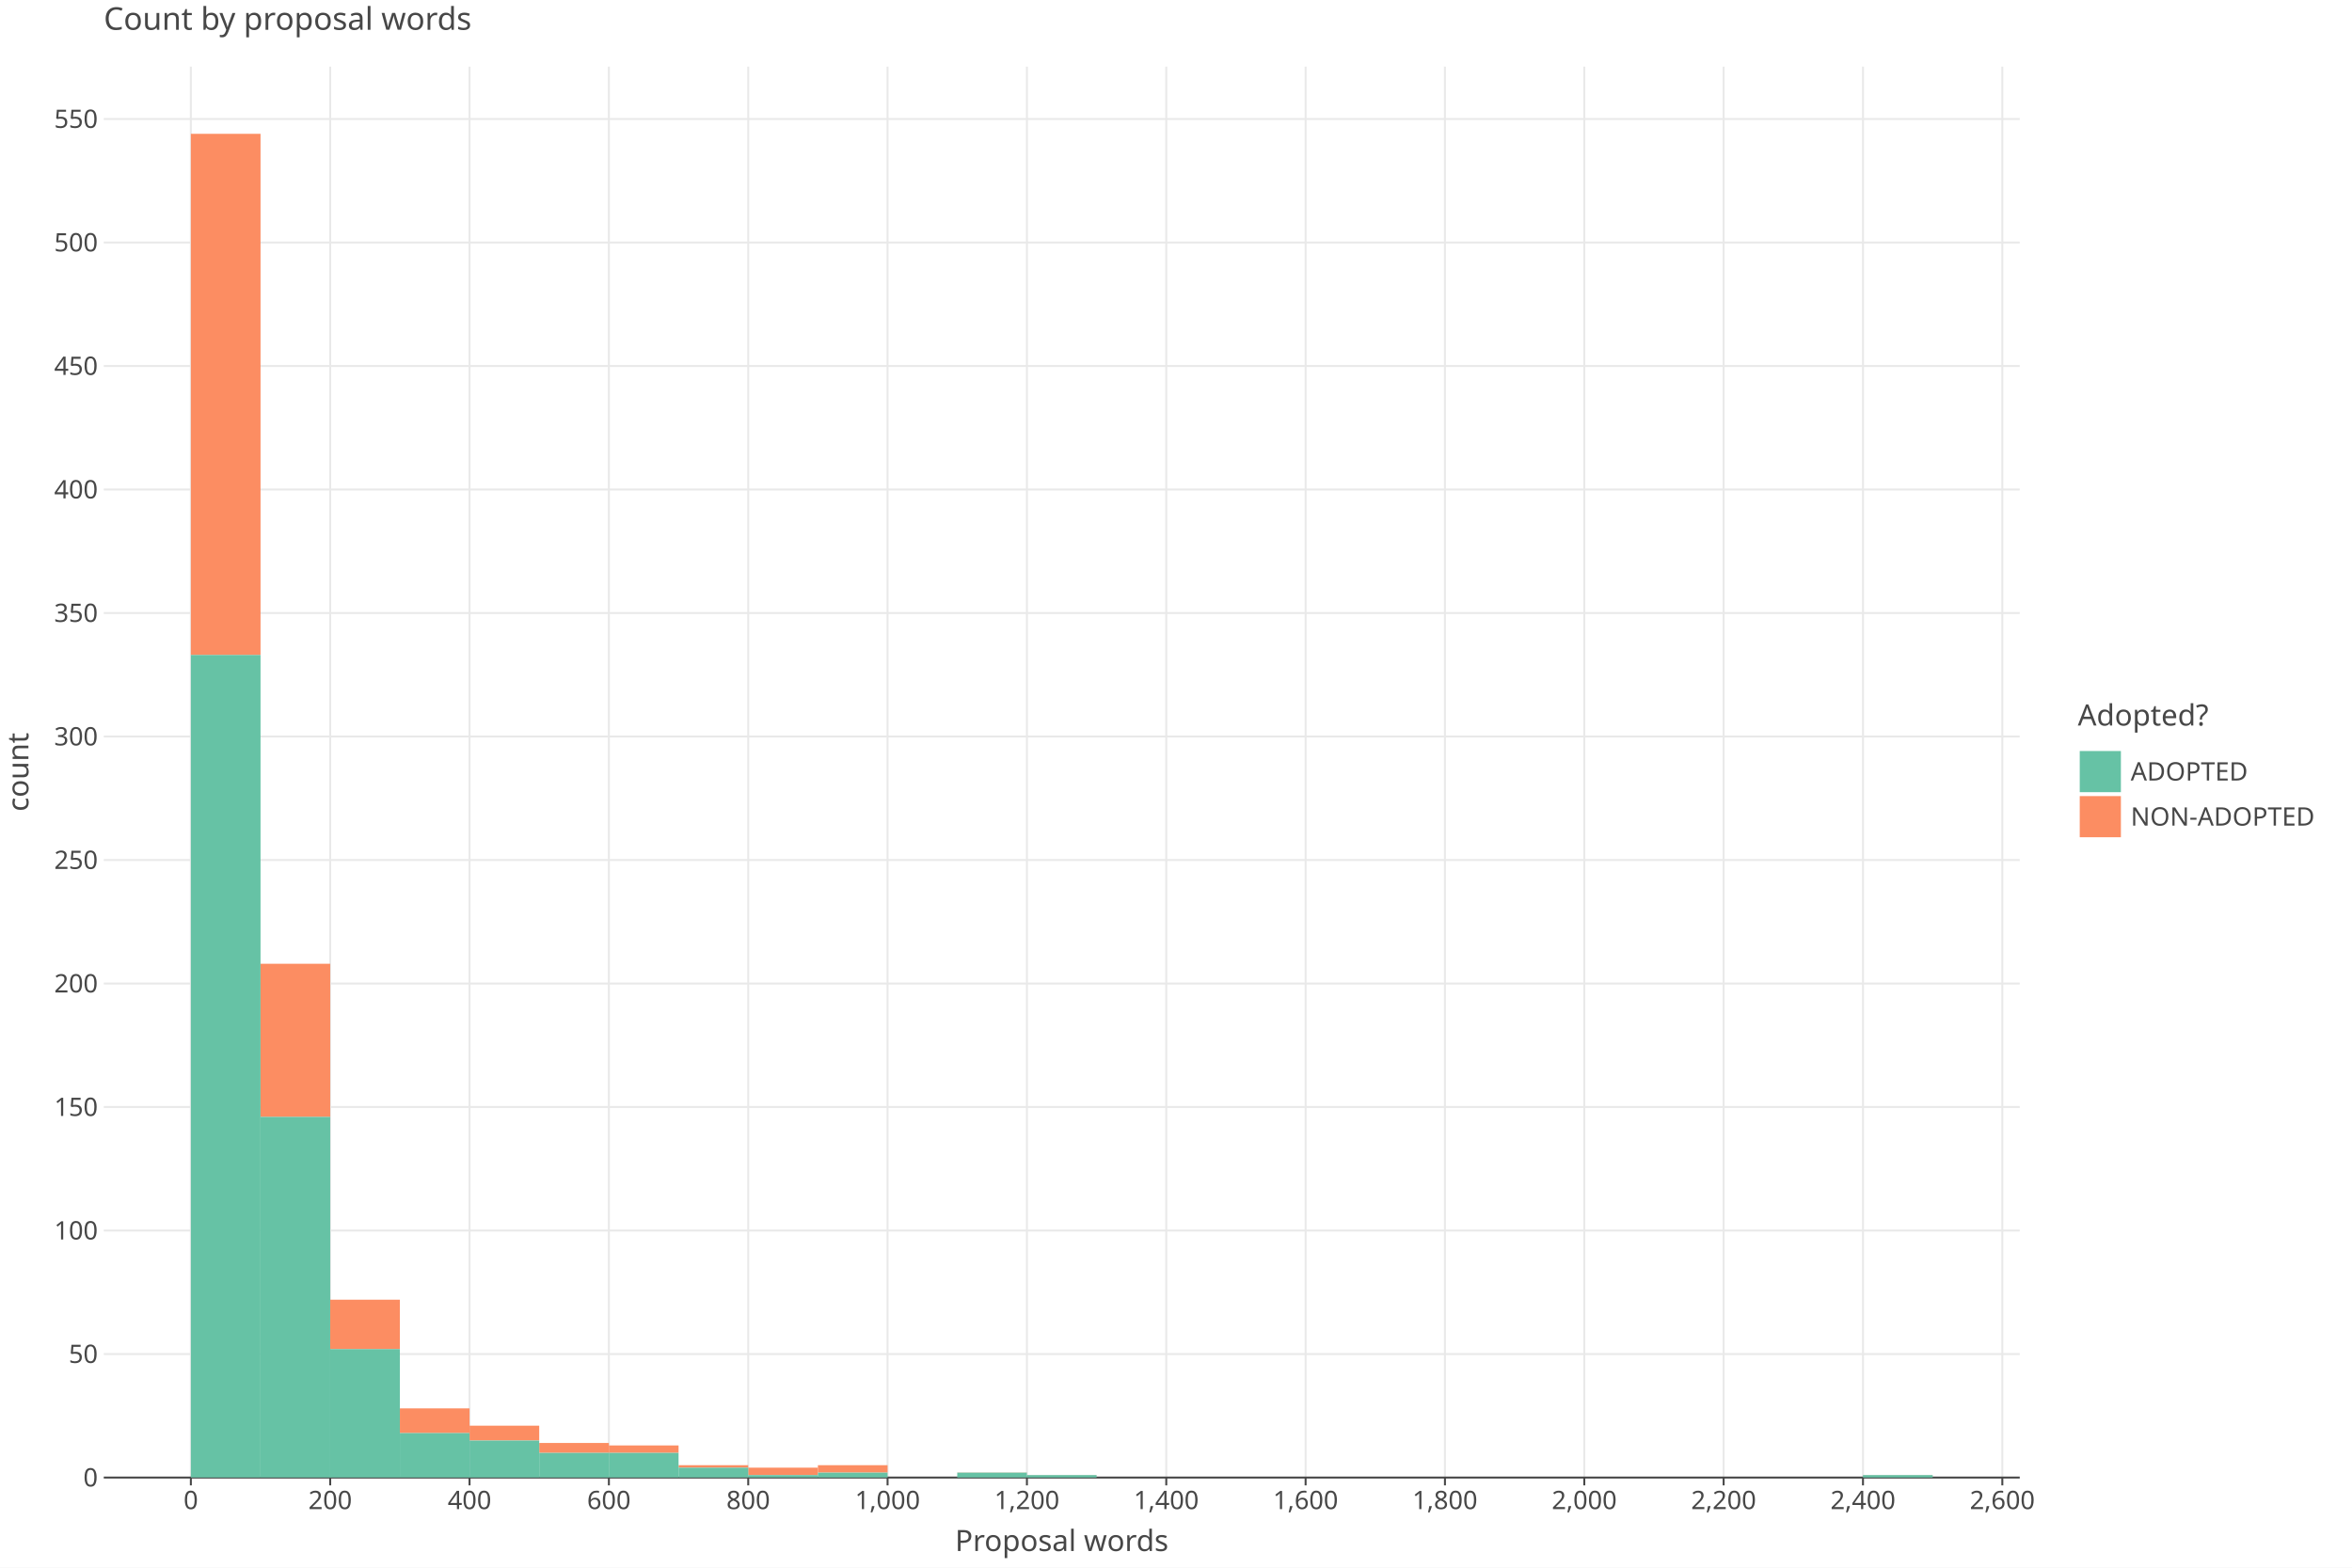
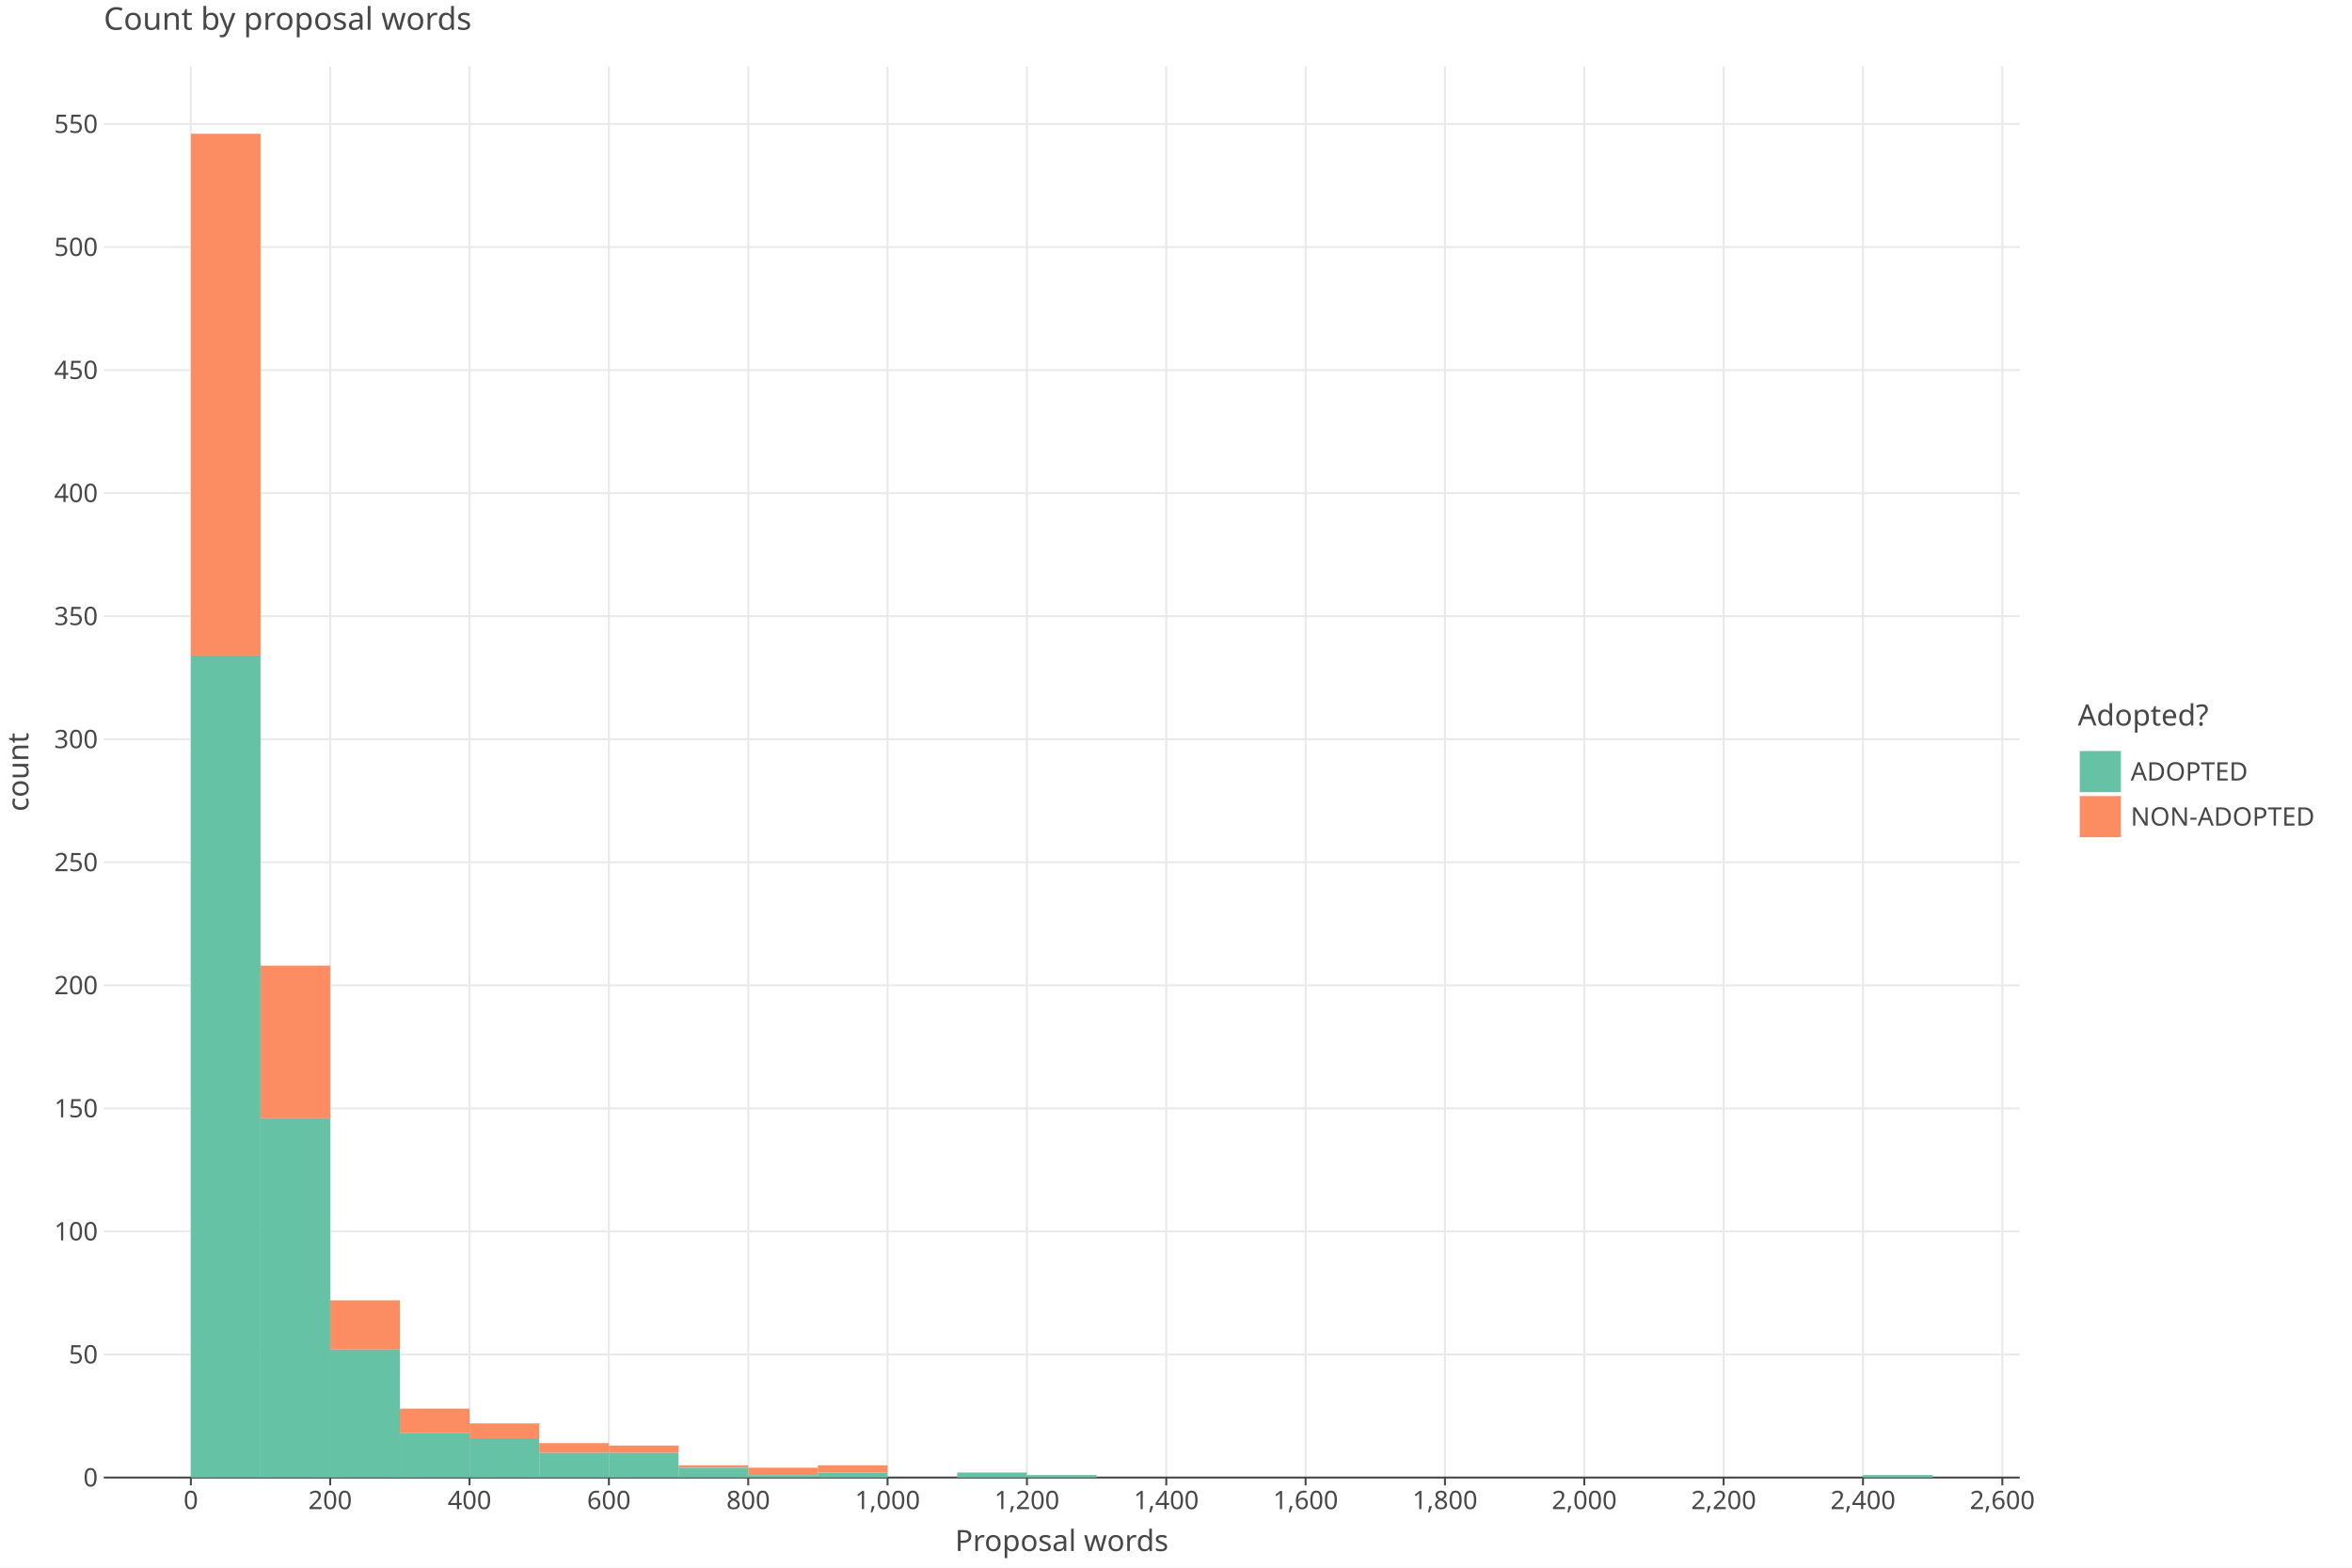
<svg xmlns="http://www.w3.org/2000/svg" class="plt-container" width="1200.0" height="800.0">
  <style type="text/css">
  .plt-container {
   font-family: Lucida Grande, sans-serif;
   user-select: none;
   -webkit-user-select: none;
   -moz-user-select: none;
   -ms-user-select: none;
}
text {
   text-rendering: optimizeLegibility;
}
- #poS9pT8 .plot-title {
+ #pry65mw .plot-title {
   fill: #474747;
   font-family: Lucida Grande, sans-serif;
   font-size: 16.0px;
   font-weight: normal;
   font-style: normal;   
}
- #poS9pT8 .plot-subtitle {
+ #pry65mw .plot-subtitle {
   fill: #474747;
   font-family: Lucida Grande, sans-serif;
   font-size: 15.0px;
   font-weight: normal;
   font-style: normal;   
}
- #poS9pT8 .plot-caption {
-    fill: #474747;
-    font-family: Lucida Grande, sans-serif;
-    font-size: 13.0px;
-    font-weight: normal;
-    font-style: normal;   
- }
- #poS9pT8 .legend-title {
+ #pry65mw .plot-caption {
+    fill: #474747;
+    font-family: Lucida Grande, sans-serif;
+    font-size: 13.0px;
+    font-weight: normal;
+    font-style: normal;   
+ }
+ #pry65mw .legend-title {
   fill: #474747;
   font-family: Lucida Grande, sans-serif;
   font-size: 15.0px;
   font-weight: normal;
   font-style: normal;   
}
- #poS9pT8 .legend-item {
-    fill: #474747;
-    font-family: Lucida Grande, sans-serif;
-    font-size: 13.0px;
-    font-weight: normal;
-    font-style: normal;   
- }
- #poS9pT8 .axis-title-x {
+ #pry65mw .legend-item {
+    fill: #474747;
+    font-family: Lucida Grande, sans-serif;
+    font-size: 13.0px;
+    font-weight: normal;
+    font-style: normal;   
+ }
+ #pry65mw .axis-title-x {
   fill: #474747;
   font-family: Lucida Grande, sans-serif;
   font-size: 15.0px;
   font-weight: normal;
   font-style: normal;   
}
- #poS9pT8 .axis-text-x {
-    fill: #474747;
-    font-family: Lucida Grande, sans-serif;
-    font-size: 13.0px;
-    font-weight: normal;
-    font-style: normal;   
- }
- #dURVAVJ .axis-tooltip-text-x {
+ #pry65mw .axis-text-x {
+    fill: #474747;
+    font-family: Lucida Grande, sans-serif;
+    font-size: 13.0px;
+    font-weight: normal;
+    font-style: normal;   
+ }
+ #ddzHusx .axis-tooltip-text-x {
   fill: #ffffff;
   font-family: Lucida Grande, sans-serif;
   font-size: 13.0px;
   font-weight: normal;
   font-style: normal;   
}
- #poS9pT8 .axis-title-y {
+ #pry65mw .axis-title-y {
   fill: #474747;
   font-family: Lucida Grande, sans-serif;
   font-size: 15.0px;
   font-weight: normal;
   font-style: normal;   
}
- #poS9pT8 .axis-text-y {
-    fill: #474747;
-    font-family: Lucida Grande, sans-serif;
-    font-size: 13.0px;
-    font-weight: normal;
-    font-style: normal;   
- }
- #dURVAVJ .axis-tooltip-text-y {
+ #pry65mw .axis-text-y {
+    fill: #474747;
+    font-family: Lucida Grande, sans-serif;
+    font-size: 13.0px;
+    font-weight: normal;
+    font-style: normal;   
+ }
+ #ddzHusx .axis-tooltip-text-y {
   fill: #ffffff;
   font-family: Lucida Grande, sans-serif;
   font-size: 13.0px;
   font-weight: normal;
   font-style: normal;   
}
- #poS9pT8 .facet-strip-text-x {
-    fill: #474747;
-    font-family: Lucida Grande, sans-serif;
-    font-size: 13.0px;
-    font-weight: normal;
-    font-style: normal;   
- }
- #poS9pT8 .facet-strip-text-y {
-    fill: #474747;
-    font-family: Lucida Grande, sans-serif;
-    font-size: 13.0px;
-    font-weight: normal;
-    font-style: normal;   
- }
- #dURVAVJ .tooltip-text {
-    fill: #474747;
-    font-family: Lucida Grande, sans-serif;
-    font-size: 13.0px;
-    font-weight: normal;
-    font-style: normal;   
- }
- #dURVAVJ .tooltip-title {
+ #pry65mw .facet-strip-text-x {
+    fill: #474747;
+    font-family: Lucida Grande, sans-serif;
+    font-size: 13.0px;
+    font-weight: normal;
+    font-style: normal;   
+ }
+ #pry65mw .facet-strip-text-y {
+    fill: #474747;
+    font-family: Lucida Grande, sans-serif;
+    font-size: 13.0px;
+    font-weight: normal;
+    font-style: normal;   
+ }
+ #ddzHusx .tooltip-text {
+    fill: #474747;
+    font-family: Lucida Grande, sans-serif;
+    font-size: 13.0px;
+    font-weight: normal;
+    font-style: normal;   
+ }
+ #ddzHusx .tooltip-title {
   fill: #474747;
   font-family: Lucida Grande, sans-serif;
   font-size: 13.0px;
   font-weight: bold;
   font-style: normal;   
}
- #dURVAVJ .tooltip-label {
+ #ddzHusx .tooltip-label {
   fill: #474747;
   font-family: Lucida Grande, sans-serif;
   font-size: 13.0px;
   font-weight: bold;
   font-style: normal;   
}

  </style>
-   <g id="poS9pT8">
+   <g id="pry65mw">
    <rect x="0.0" y="0.0" height="800.0" width="1200.0" stroke="rgb(71,71,71)" stroke-opacity="1.0" stroke-width="0.0" fill="rgb(255,255,255)" fill-opacity="1.0">
    </rect>
    <g transform="translate(23.0 34.0 ) ">
      <g transform="translate(29.94182 720.0 ) ">
        <line x1="44.434" y1="-0.0" x2="44.434" y2="-720.0" stroke="rgb(233,233,233)" stroke-opacity="1.0" stroke-width="1.0">
        </line>
        <line x1="115.527" y1="-0.0" x2="115.527" y2="-720.0" stroke="rgb(233,233,233)" stroke-opacity="1.0" stroke-width="1.0">
        </line>
        <line x1="186.621" y1="-0.0" x2="186.621" y2="-720.0" stroke="rgb(233,233,233)" stroke-opacity="1.0" stroke-width="1.0">
        </line>
        <line x1="257.715" y1="-0.0" x2="257.715" y2="-720.0" stroke="rgb(233,233,233)" stroke-opacity="1.0" stroke-width="1.0">
        </line>
        <line x1="328.809" y1="-0.0" x2="328.809" y2="-720.0" stroke="rgb(233,233,233)" stroke-opacity="1.0" stroke-width="1.0">
        </line>
        <line x1="399.903" y1="-0.0" x2="399.903" y2="-720.0" stroke="rgb(233,233,233)" stroke-opacity="1.0" stroke-width="1.0">
        </line>
        <line x1="470.997" y1="-0.0" x2="470.997" y2="-720.0" stroke="rgb(233,233,233)" stroke-opacity="1.0" stroke-width="1.0">
        </line>
        <line x1="542.09" y1="-0.0" x2="542.09" y2="-720.0" stroke="rgb(233,233,233)" stroke-opacity="1.0" stroke-width="1.0">
        </line>
        <line x1="613.184" y1="-0.0" x2="613.184" y2="-720.0" stroke="rgb(233,233,233)" stroke-opacity="1.0" stroke-width="1.0">
        </line>
        <line x1="684.278" y1="-0.0" x2="684.278" y2="-720.0" stroke="rgb(233,233,233)" stroke-opacity="1.0" stroke-width="1.0">
        </line>
        <line x1="755.372" y1="-0.0" x2="755.372" y2="-720.0" stroke="rgb(233,233,233)" stroke-opacity="1.0" stroke-width="1.0">
        </line>
        <line x1="826.466" y1="-0.0" x2="826.466" y2="-720.0" stroke="rgb(233,233,233)" stroke-opacity="1.0" stroke-width="1.0">
        </line>
        <line x1="897.559" y1="-0.0" x2="897.559" y2="-720.0" stroke="rgb(233,233,233)" stroke-opacity="1.0" stroke-width="1.0">
        </line>
        <line x1="968.653" y1="-0.0" x2="968.653" y2="-720.0" stroke="rgb(233,233,233)" stroke-opacity="1.0" stroke-width="1.0">
        </line>
        <g transform="translate(44.43364 0.0 ) ">
          <line stroke-width="1.0" stroke="rgb(71,71,71)" stroke-opacity="1.0" x2="0.0" y2="4.0">
          </line>
          <g transform="translate(0.0 7.0 ) ">
            <text class="axis-text-x" text-anchor="middle" dy="0.7em">
            0
            </text>
          </g>
        </g>
        <g transform="translate(115.5275 0.0 ) ">
          <line stroke-width="1.0" stroke="rgb(71,71,71)" stroke-opacity="1.0" x2="0.0" y2="4.0">
          </line>
          <g transform="translate(0.0 7.0 ) ">
            <text class="axis-text-x" text-anchor="middle" dy="0.7em">
            200
            </text>
          </g>
        </g>
        <g transform="translate(186.6213 0.0 ) ">
          <line stroke-width="1.0" stroke="rgb(71,71,71)" stroke-opacity="1.0" x2="0.0" y2="4.0">
          </line>
          <g transform="translate(0.0 7.0 ) ">
            <text class="axis-text-x" text-anchor="middle" dy="0.7em">
            400
            </text>
          </g>
        </g>
        <g transform="translate(257.7151 0.0 ) ">
          <line stroke-width="1.0" stroke="rgb(71,71,71)" stroke-opacity="1.0" x2="0.0" y2="4.0">
          </line>
          <g transform="translate(0.0 7.0 ) ">
            <text class="axis-text-x" text-anchor="middle" dy="0.7em">
            600
            </text>
          </g>
        </g>
        <g transform="translate(328.8089 0.0 ) ">
          <line stroke-width="1.0" stroke="rgb(71,71,71)" stroke-opacity="1.0" x2="0.0" y2="4.0">
          </line>
          <g transform="translate(0.0 7.0 ) ">
            <text class="axis-text-x" text-anchor="middle" dy="0.7em">
            800
            </text>
          </g>
        </g>
        <g transform="translate(399.9027 0.0 ) ">
          <line stroke-width="1.0" stroke="rgb(71,71,71)" stroke-opacity="1.0" x2="0.0" y2="4.0">
          </line>
          <g transform="translate(0.0 7.0 ) ">
            <text class="axis-text-x" text-anchor="middle" dy="0.7em">
            1,000
            </text>
          </g>
        </g>
        <g transform="translate(470.9965 0.0 ) ">
          <line stroke-width="1.0" stroke="rgb(71,71,71)" stroke-opacity="1.0" x2="0.0" y2="4.0">
          </line>
          <g transform="translate(0.0 7.0 ) ">
            <text class="axis-text-x" text-anchor="middle" dy="0.7em">
            1,200
            </text>
          </g>
        </g>
        <g transform="translate(542.0904 0.0 ) ">
          <line stroke-width="1.0" stroke="rgb(71,71,71)" stroke-opacity="1.0" x2="0.0" y2="4.0">
          </line>
          <g transform="translate(0.0 7.0 ) ">
            <text class="axis-text-x" text-anchor="middle" dy="0.7em">
            1,400
            </text>
          </g>
        </g>
        <g transform="translate(613.1842 0.0 ) ">
          <line stroke-width="1.0" stroke="rgb(71,71,71)" stroke-opacity="1.0" x2="0.0" y2="4.0">
          </line>
          <g transform="translate(0.0 7.0 ) ">
            <text class="axis-text-x" text-anchor="middle" dy="0.7em">
            1,600
            </text>
          </g>
        </g>
        <g transform="translate(684.278 0.0 ) ">
          <line stroke-width="1.0" stroke="rgb(71,71,71)" stroke-opacity="1.0" x2="0.0" y2="4.0">
          </line>
          <g transform="translate(0.0 7.0 ) ">
            <text class="axis-text-x" text-anchor="middle" dy="0.7em">
            1,800
            </text>
          </g>
        </g>
        <g transform="translate(755.3718 0.0 ) ">
          <line stroke-width="1.0" stroke="rgb(71,71,71)" stroke-opacity="1.0" x2="0.0" y2="4.0">
          </line>
          <g transform="translate(0.0 7.0 ) ">
            <text class="axis-text-x" text-anchor="middle" dy="0.7em">
            2,000
            </text>
          </g>
        </g>
        <g transform="translate(826.4656 0.0 ) ">
          <line stroke-width="1.0" stroke="rgb(71,71,71)" stroke-opacity="1.0" x2="0.0" y2="4.0">
          </line>
          <g transform="translate(0.0 7.0 ) ">
            <text class="axis-text-x" text-anchor="middle" dy="0.7em">
            2,200
            </text>
          </g>
        </g>
        <g transform="translate(897.5594 0.0 ) ">
          <line stroke-width="1.0" stroke="rgb(71,71,71)" stroke-opacity="1.0" x2="0.0" y2="4.0">
          </line>
          <g transform="translate(0.0 7.0 ) ">
            <text class="axis-text-x" text-anchor="middle" dy="0.7em">
            2,400
            </text>
          </g>
        </g>
        <g transform="translate(968.6533 0.0 ) ">
          <line stroke-width="1.0" stroke="rgb(71,71,71)" stroke-opacity="1.0" x2="0.0" y2="4.0">
          </line>
          <g transform="translate(0.0 7.0 ) ">
            <text class="axis-text-x" text-anchor="middle" dy="0.7em">
            2,600
            </text>
          </g>
        </g>
        <line x1="0.0" y1="0.0" x2="977.54" y2="0.0" stroke-width="1.0" stroke="rgb(71,71,71)" stroke-opacity="1.0">
        </line>
      </g>
      <g transform="translate(29.94182 0.0 ) ">
-         <line x1="0.0" y1="656.975" x2="977.54" y2="656.975" stroke="rgb(233,233,233)" stroke-opacity="1.0" stroke-width="1.0">
-         </line>
-         <line x1="0.0" y1="593.95" x2="977.54" y2="593.95" stroke="rgb(233,233,233)" stroke-opacity="1.0" stroke-width="1.0">
-         </line>
-         <line x1="0.0" y1="530.924" x2="977.54" y2="530.924" stroke="rgb(233,233,233)" stroke-opacity="1.0" stroke-width="1.0">
-         </line>
-         <line x1="0.0" y1="467.899" x2="977.54" y2="467.899" stroke="rgb(233,233,233)" stroke-opacity="1.0" stroke-width="1.0">
-         </line>
-         <line x1="0.0" y1="404.874" x2="977.54" y2="404.874" stroke="rgb(233,233,233)" stroke-opacity="1.0" stroke-width="1.0">
-         </line>
-         <line x1="0.0" y1="341.849" x2="977.54" y2="341.849" stroke="rgb(233,233,233)" stroke-opacity="1.0" stroke-width="1.0">
-         </line>
-         <line x1="0.0" y1="278.824" x2="977.54" y2="278.824" stroke="rgb(233,233,233)" stroke-opacity="1.0" stroke-width="1.0">
-         </line>
-         <line x1="0.0" y1="215.798" x2="977.54" y2="215.798" stroke="rgb(233,233,233)" stroke-opacity="1.0" stroke-width="1.0">
-         </line>
-         <line x1="0.0" y1="152.773" x2="977.54" y2="152.773" stroke="rgb(233,233,233)" stroke-opacity="1.0" stroke-width="1.0">
-         </line>
-         <line x1="0.0" y1="89.748" x2="977.54" y2="89.748" stroke="rgb(233,233,233)" stroke-opacity="1.0" stroke-width="1.0">
-         </line>
-         <line x1="0.0" y1="26.723" x2="977.54" y2="26.723" stroke="rgb(233,233,233)" stroke-opacity="1.0" stroke-width="1.0">
+         <line x1="0.0" y1="657.206" x2="977.54" y2="657.206" stroke="rgb(233,233,233)" stroke-opacity="1.0" stroke-width="1.0">
+         </line>
+         <line x1="0.0" y1="594.411" x2="977.54" y2="594.411" stroke="rgb(233,233,233)" stroke-opacity="1.0" stroke-width="1.0">
+         </line>
+         <line x1="0.0" y1="531.617" x2="977.54" y2="531.617" stroke="rgb(233,233,233)" stroke-opacity="1.0" stroke-width="1.0">
+         </line>
+         <line x1="0.0" y1="468.823" x2="977.54" y2="468.823" stroke="rgb(233,233,233)" stroke-opacity="1.0" stroke-width="1.0">
+         </line>
+         <line x1="0.0" y1="406.028" x2="977.54" y2="406.028" stroke="rgb(233,233,233)" stroke-opacity="1.0" stroke-width="1.0">
+         </line>
+         <line x1="0.0" y1="343.234" x2="977.54" y2="343.234" stroke="rgb(233,233,233)" stroke-opacity="1.0" stroke-width="1.0">
+         </line>
+         <line x1="0.0" y1="280.44" x2="977.54" y2="280.44" stroke="rgb(233,233,233)" stroke-opacity="1.0" stroke-width="1.0">
+         </line>
+         <line x1="0.0" y1="217.645" x2="977.54" y2="217.645" stroke="rgb(233,233,233)" stroke-opacity="1.0" stroke-width="1.0">
+         </line>
+         <line x1="0.0" y1="154.851" x2="977.54" y2="154.851" stroke="rgb(233,233,233)" stroke-opacity="1.0" stroke-width="1.0">
+         </line>
+         <line x1="0.0" y1="92.057" x2="977.54" y2="92.057" stroke="rgb(233,233,233)" stroke-opacity="1.0" stroke-width="1.0">
+         </line>
+         <line x1="0.0" y1="29.262" x2="977.54" y2="29.262" stroke="rgb(233,233,233)" stroke-opacity="1.0" stroke-width="1.0">
        </line>
        <g transform="translate(0.0 720.0 ) ">
          <g transform="translate(-3.0 0.0 ) ">
            <text class="axis-text-y" text-anchor="end" dy="0.35em">
            0
            </text>
          </g>
        </g>
-         <g transform="translate(0.0 656.9748 ) ">
+         <g transform="translate(0.0 657.2057 ) ">
          <g transform="translate(-3.0 0.0 ) ">
            <text class="axis-text-y" text-anchor="end" dy="0.35em">
            50
            </text>
          </g>
        </g>
-         <g transform="translate(0.0 593.9496 ) ">
+         <g transform="translate(0.0 594.4113 ) ">
          <g transform="translate(-3.0 0.0 ) ">
            <text class="axis-text-y" text-anchor="end" dy="0.35em">
            100
            </text>
          </g>
        </g>
-         <g transform="translate(0.0 530.9244 ) ">
+         <g transform="translate(0.0 531.617 ) ">
          <g transform="translate(-3.0 0.0 ) ">
            <text class="axis-text-y" text-anchor="end" dy="0.35em">
            150
            </text>
          </g>
        </g>
-         <g transform="translate(0.0 467.8992 ) ">
+         <g transform="translate(0.0 468.8226 ) ">
          <g transform="translate(-3.0 0.0 ) ">
            <text class="axis-text-y" text-anchor="end" dy="0.35em">
            200
            </text>
          </g>
        </g>
-         <g transform="translate(0.0 404.8739 ) ">
+         <g transform="translate(0.0 406.0283 ) ">
          <g transform="translate(-3.0 0.0 ) ">
            <text class="axis-text-y" text-anchor="end" dy="0.35em">
            250
            </text>
          </g>
        </g>
-         <g transform="translate(0.0 341.8487 ) ">
+         <g transform="translate(0.0 343.2339 ) ">
          <g transform="translate(-3.0 0.0 ) ">
            <text class="axis-text-y" text-anchor="end" dy="0.35em">
            300
            </text>
          </g>
        </g>
-         <g transform="translate(0.0 278.8235 ) ">
+         <g transform="translate(0.0 280.4396 ) ">
          <g transform="translate(-3.0 0.0 ) ">
            <text class="axis-text-y" text-anchor="end" dy="0.35em">
            350
            </text>
          </g>
        </g>
-         <g transform="translate(0.0 215.7983 ) ">
+         <g transform="translate(0.0 217.6452 ) ">
          <g transform="translate(-3.0 0.0 ) ">
            <text class="axis-text-y" text-anchor="end" dy="0.35em">
            400
            </text>
          </g>
        </g>
-         <g transform="translate(0.0 152.7731 ) ">
+         <g transform="translate(0.0 154.8509 ) ">
          <g transform="translate(-3.0 0.0 ) ">
            <text class="axis-text-y" text-anchor="end" dy="0.35em">
            450
            </text>
          </g>
        </g>
-         <g transform="translate(0.0 89.7479 ) ">
+         <g transform="translate(0.0 92.05651 ) ">
          <g transform="translate(-3.0 0.0 ) ">
            <text class="axis-text-y" text-anchor="end" dy="0.35em">
            500
            </text>
          </g>
        </g>
-         <g transform="translate(0.0 26.72269 ) ">
+         <g transform="translate(0.0 29.26217 ) ">
          <g transform="translate(-3.0 0.0 ) ">
            <text class="axis-text-y" text-anchor="end" dy="0.35em">
            550
            </text>
          </g>
        </g>
      </g>
-       <g transform="translate(29.94182 0.0 ) " clip-path="url(#cVdUUrs)" clip-bounds-jfx="[rect (0.0, 0.0), (977.54, 720.0)]">
+       <g transform="translate(29.94182 0.0 ) " clip-path="url(#cH74NW9)" clip-bounds-jfx="[rect (0.0, 0.0), (977.54, 720.0)]">
        <defs>
-           <clipPath id="cVdUUrs">
+           <clipPath id="cH74NW9">
            <rect x="0.0" y="0.0" width="977.54" height="720.0">
            </rect>
          </clipPath>
        </defs>
-         <rect x="897.559" y="718.739" height="0.1" width="35.547" stroke="rgb(0,0,0)" stroke-opacity="0.0" fill="rgb(252,141,98)" fill-opacity="1.0" stroke-width="1.0">
+         <rect x="897.559" y="718.744" height="0.1" width="35.547" stroke="rgb(0,0,0)" stroke-opacity="0.0" fill="rgb(252,141,98)" fill-opacity="1.0" stroke-width="1.0">
        </rect>
        <rect x="862.013" y="720.0" height="0.1" width="35.547" stroke="rgb(0,0,0)" stroke-opacity="0.0" fill="rgb(252,141,98)" fill-opacity="1.0" stroke-width="1.0">
        </rect>
        <rect x="826.466" y="720.0" height="0.1" width="35.547" stroke="rgb(0,0,0)" stroke-opacity="0.0" fill="rgb(252,141,98)" fill-opacity="1.0" stroke-width="1.0">
        </rect>
        <rect x="790.919" y="720.0" height="0.1" width="35.547" stroke="rgb(0,0,0)" stroke-opacity="0.0" fill="rgb(252,141,98)" fill-opacity="1.0" stroke-width="1.0">
        </rect>
        <rect x="755.372" y="720.0" height="0.1" width="35.547" stroke="rgb(0,0,0)" stroke-opacity="0.0" fill="rgb(252,141,98)" fill-opacity="1.0" stroke-width="1.0">
        </rect>
        <rect x="719.825" y="720.0" height="0.1" width="35.547" stroke="rgb(0,0,0)" stroke-opacity="0.0" fill="rgb(252,141,98)" fill-opacity="1.0" stroke-width="1.0">
        </rect>
        <rect x="684.278" y="720.0" height="0.1" width="35.547" stroke="rgb(0,0,0)" stroke-opacity="0.0" fill="rgb(252,141,98)" fill-opacity="1.0" stroke-width="1.0">
        </rect>
        <rect x="648.731" y="720.0" height="0.1" width="35.547" stroke="rgb(0,0,0)" stroke-opacity="0.0" fill="rgb(252,141,98)" fill-opacity="1.0" stroke-width="1.0">
        </rect>
        <rect x="613.184" y="720.0" height="0.1" width="35.547" stroke="rgb(0,0,0)" stroke-opacity="0.0" fill="rgb(252,141,98)" fill-opacity="1.0" stroke-width="1.0">
        </rect>
        <rect x="577.637" y="720.0" height="0.1" width="35.547" stroke="rgb(0,0,0)" stroke-opacity="0.0" fill="rgb(252,141,98)" fill-opacity="1.0" stroke-width="1.0">
        </rect>
        <rect x="542.09" y="720.0" height="0.1" width="35.547" stroke="rgb(0,0,0)" stroke-opacity="0.0" fill="rgb(252,141,98)" fill-opacity="1.0" stroke-width="1.0">
        </rect>
        <rect x="506.543" y="720.0" height="0.1" width="35.547" stroke="rgb(0,0,0)" stroke-opacity="0.0" fill="rgb(252,141,98)" fill-opacity="1.0" stroke-width="1.0">
        </rect>
-         <rect x="470.997" y="718.739" height="0.1" width="35.547" stroke="rgb(0,0,0)" stroke-opacity="0.0" fill="rgb(252,141,98)" fill-opacity="1.0" stroke-width="1.0">
-         </rect>
-         <rect x="435.45" y="717.479" height="0.1" width="35.547" stroke="rgb(0,0,0)" stroke-opacity="0.0" fill="rgb(252,141,98)" fill-opacity="1.0" stroke-width="1.0">
+         <rect x="470.997" y="718.744" height="0.1" width="35.547" stroke="rgb(0,0,0)" stroke-opacity="0.0" fill="rgb(252,141,98)" fill-opacity="1.0" stroke-width="1.0">
+         </rect>
+         <rect x="435.45" y="717.488" height="0.1" width="35.547" stroke="rgb(0,0,0)" stroke-opacity="0.0" fill="rgb(252,141,98)" fill-opacity="1.0" stroke-width="1.0">
        </rect>
        <rect x="399.903" y="720.0" height="0.1" width="35.547" stroke="rgb(0,0,0)" stroke-opacity="0.0" fill="rgb(252,141,98)" fill-opacity="1.0" stroke-width="1.0">
        </rect>
-         <rect x="364.356" y="713.697" height="3.782" width="35.547" stroke="rgb(0,0,0)" stroke-opacity="0.0" fill="rgb(252,141,98)" fill-opacity="1.0" stroke-width="1.0">
-         </rect>
-         <rect x="328.809" y="714.958" height="3.782" width="35.547" stroke="rgb(0,0,0)" stroke-opacity="0.0" fill="rgb(252,141,98)" fill-opacity="1.0" stroke-width="1.0">
-         </rect>
-         <rect x="293.262" y="713.697" height="1.261" width="35.547" stroke="rgb(0,0,0)" stroke-opacity="0.0" fill="rgb(252,141,98)" fill-opacity="1.0" stroke-width="1.0">
-         </rect>
-         <rect x="257.715" y="703.613" height="3.782" width="35.547" stroke="rgb(0,0,0)" stroke-opacity="0.0" fill="rgb(252,141,98)" fill-opacity="1.0" stroke-width="1.0">
-         </rect>
-         <rect x="222.168" y="702.353" height="5.042" width="35.547" stroke="rgb(0,0,0)" stroke-opacity="0.0" fill="rgb(252,141,98)" fill-opacity="1.0" stroke-width="1.0">
-         </rect>
-         <rect x="186.621" y="693.529" height="7.563" width="35.547" stroke="rgb(0,0,0)" stroke-opacity="0.0" fill="rgb(252,141,98)" fill-opacity="1.0" stroke-width="1.0">
-         </rect>
-         <rect x="151.074" y="684.706" height="12.605" width="35.547" stroke="rgb(0,0,0)" stroke-opacity="0.0" fill="rgb(252,141,98)" fill-opacity="1.0" stroke-width="1.0">
-         </rect>
-         <rect x="115.527" y="629.244" height="25.21" width="35.547" stroke="rgb(0,0,0)" stroke-opacity="0.0" fill="rgb(252,141,98)" fill-opacity="1.0" stroke-width="1.0">
-         </rect>
-         <rect x="79.981" y="457.815" height="78.151" width="35.547" stroke="rgb(0,0,0)" stroke-opacity="0.0" fill="rgb(252,141,98)" fill-opacity="1.0" stroke-width="1.0">
-         </rect>
-         <rect x="44.434" y="34.286" height="265.966" width="35.547" stroke="rgb(0,0,0)" stroke-opacity="0.0" fill="rgb(252,141,98)" fill-opacity="1.0" stroke-width="1.0">
-         </rect>
-         <rect x="897.559" y="718.739" height="1.261" width="35.547" stroke="rgb(0,0,0)" stroke-opacity="0.0" fill="rgb(102,194,165)" fill-opacity="1.0" stroke-width="1.0">
+         <rect x="364.356" y="713.721" height="3.768" width="35.547" stroke="rgb(0,0,0)" stroke-opacity="0.0" fill="rgb(252,141,98)" fill-opacity="1.0" stroke-width="1.0">
+         </rect>
+         <rect x="328.809" y="714.976" height="3.768" width="35.547" stroke="rgb(0,0,0)" stroke-opacity="0.0" fill="rgb(252,141,98)" fill-opacity="1.0" stroke-width="1.0">
+         </rect>
+         <rect x="293.262" y="713.721" height="1.256" width="35.547" stroke="rgb(0,0,0)" stroke-opacity="0.0" fill="rgb(252,141,98)" fill-opacity="1.0" stroke-width="1.0">
+         </rect>
+         <rect x="257.715" y="703.673" height="3.768" width="35.547" stroke="rgb(0,0,0)" stroke-opacity="0.0" fill="rgb(252,141,98)" fill-opacity="1.0" stroke-width="1.0">
+         </rect>
+         <rect x="222.168" y="702.418" height="5.024" width="35.547" stroke="rgb(0,0,0)" stroke-opacity="0.0" fill="rgb(252,141,98)" fill-opacity="1.0" stroke-width="1.0">
+         </rect>
+         <rect x="186.621" y="692.37" height="7.535" width="35.547" stroke="rgb(0,0,0)" stroke-opacity="0.0" fill="rgb(252,141,98)" fill-opacity="1.0" stroke-width="1.0">
+         </rect>
+         <rect x="151.074" y="684.835" height="12.559" width="35.547" stroke="rgb(0,0,0)" stroke-opacity="0.0" fill="rgb(252,141,98)" fill-opacity="1.0" stroke-width="1.0">
+         </rect>
+         <rect x="115.527" y="629.576" height="25.118" width="35.547" stroke="rgb(0,0,0)" stroke-opacity="0.0" fill="rgb(252,141,98)" fill-opacity="1.0" stroke-width="1.0">
+         </rect>
+         <rect x="79.981" y="458.776" height="77.865" width="35.547" stroke="rgb(0,0,0)" stroke-opacity="0.0" fill="rgb(252,141,98)" fill-opacity="1.0" stroke-width="1.0">
+         </rect>
+         <rect x="44.434" y="34.286" height="266.248" width="35.547" stroke="rgb(0,0,0)" stroke-opacity="0.0" fill="rgb(252,141,98)" fill-opacity="1.0" stroke-width="1.0">
+         </rect>
+         <rect x="897.559" y="718.744" height="1.256" width="35.547" stroke="rgb(0,0,0)" stroke-opacity="0.0" fill="rgb(102,194,165)" fill-opacity="1.0" stroke-width="1.0">
        </rect>
        <rect x="862.013" y="720.0" height="0.1" width="35.547" stroke="rgb(0,0,0)" stroke-opacity="0.0" fill="rgb(102,194,165)" fill-opacity="1.0" stroke-width="1.0">
        </rect>
        <rect x="826.466" y="720.0" height="0.1" width="35.547" stroke="rgb(0,0,0)" stroke-opacity="0.0" fill="rgb(102,194,165)" fill-opacity="1.0" stroke-width="1.0">
        </rect>
        <rect x="790.919" y="720.0" height="0.1" width="35.547" stroke="rgb(0,0,0)" stroke-opacity="0.0" fill="rgb(102,194,165)" fill-opacity="1.0" stroke-width="1.0">
        </rect>
        <rect x="755.372" y="720.0" height="0.1" width="35.547" stroke="rgb(0,0,0)" stroke-opacity="0.0" fill="rgb(102,194,165)" fill-opacity="1.0" stroke-width="1.0">
        </rect>
        <rect x="719.825" y="720.0" height="0.1" width="35.547" stroke="rgb(0,0,0)" stroke-opacity="0.0" fill="rgb(102,194,165)" fill-opacity="1.0" stroke-width="1.0">
        </rect>
        <rect x="684.278" y="720.0" height="0.1" width="35.547" stroke="rgb(0,0,0)" stroke-opacity="0.0" fill="rgb(102,194,165)" fill-opacity="1.0" stroke-width="1.0">
        </rect>
        <rect x="648.731" y="720.0" height="0.1" width="35.547" stroke="rgb(0,0,0)" stroke-opacity="0.0" fill="rgb(102,194,165)" fill-opacity="1.0" stroke-width="1.0">
        </rect>
        <rect x="613.184" y="720.0" height="0.1" width="35.547" stroke="rgb(0,0,0)" stroke-opacity="0.0" fill="rgb(102,194,165)" fill-opacity="1.0" stroke-width="1.0">
        </rect>
        <rect x="577.637" y="720.0" height="0.1" width="35.547" stroke="rgb(0,0,0)" stroke-opacity="0.0" fill="rgb(102,194,165)" fill-opacity="1.0" stroke-width="1.0">
        </rect>
        <rect x="542.09" y="720.0" height="0.1" width="35.547" stroke="rgb(0,0,0)" stroke-opacity="0.0" fill="rgb(102,194,165)" fill-opacity="1.0" stroke-width="1.0">
        </rect>
        <rect x="506.543" y="720.0" height="0.1" width="35.547" stroke="rgb(0,0,0)" stroke-opacity="0.0" fill="rgb(102,194,165)" fill-opacity="1.0" stroke-width="1.0">
        </rect>
-         <rect x="470.997" y="718.739" height="1.261" width="35.547" stroke="rgb(0,0,0)" stroke-opacity="0.0" fill="rgb(102,194,165)" fill-opacity="1.0" stroke-width="1.0">
-         </rect>
-         <rect x="435.45" y="717.479" height="2.521" width="35.547" stroke="rgb(0,0,0)" stroke-opacity="0.0" fill="rgb(102,194,165)" fill-opacity="1.0" stroke-width="1.0">
+         <rect x="470.997" y="718.744" height="1.256" width="35.547" stroke="rgb(0,0,0)" stroke-opacity="0.0" fill="rgb(102,194,165)" fill-opacity="1.0" stroke-width="1.0">
+         </rect>
+         <rect x="435.45" y="717.488" height="2.512" width="35.547" stroke="rgb(0,0,0)" stroke-opacity="0.0" fill="rgb(102,194,165)" fill-opacity="1.0" stroke-width="1.0">
        </rect>
        <rect x="399.903" y="720.0" height="0.1" width="35.547" stroke="rgb(0,0,0)" stroke-opacity="0.0" fill="rgb(102,194,165)" fill-opacity="1.0" stroke-width="1.0">
        </rect>
-         <rect x="364.356" y="717.479" height="2.521" width="35.547" stroke="rgb(0,0,0)" stroke-opacity="0.0" fill="rgb(102,194,165)" fill-opacity="1.0" stroke-width="1.0">
-         </rect>
-         <rect x="328.809" y="718.739" height="1.261" width="35.547" stroke="rgb(0,0,0)" stroke-opacity="0.0" fill="rgb(102,194,165)" fill-opacity="1.0" stroke-width="1.0">
-         </rect>
-         <rect x="293.262" y="714.958" height="5.042" width="35.547" stroke="rgb(0,0,0)" stroke-opacity="0.0" fill="rgb(102,194,165)" fill-opacity="1.0" stroke-width="1.0">
-         </rect>
-         <rect x="257.715" y="707.395" height="12.605" width="35.547" stroke="rgb(0,0,0)" stroke-opacity="0.0" fill="rgb(102,194,165)" fill-opacity="1.0" stroke-width="1.0">
-         </rect>
-         <rect x="222.168" y="707.395" height="12.605" width="35.547" stroke="rgb(0,0,0)" stroke-opacity="0.0" fill="rgb(102,194,165)" fill-opacity="1.0" stroke-width="1.0">
-         </rect>
-         <rect x="186.621" y="701.092" height="18.908" width="35.547" stroke="rgb(0,0,0)" stroke-opacity="0.0" fill="rgb(102,194,165)" fill-opacity="1.0" stroke-width="1.0">
-         </rect>
-         <rect x="151.074" y="697.311" height="22.689" width="35.547" stroke="rgb(0,0,0)" stroke-opacity="0.0" fill="rgb(102,194,165)" fill-opacity="1.0" stroke-width="1.0">
-         </rect>
-         <rect x="115.527" y="654.454" height="65.546" width="35.547" stroke="rgb(0,0,0)" stroke-opacity="0.0" fill="rgb(102,194,165)" fill-opacity="1.0" stroke-width="1.0">
-         </rect>
-         <rect x="79.981" y="535.966" height="184.034" width="35.547" stroke="rgb(0,0,0)" stroke-opacity="0.0" fill="rgb(102,194,165)" fill-opacity="1.0" stroke-width="1.0">
-         </rect>
-         <rect x="44.434" y="300.252" height="419.748" width="35.547" stroke="rgb(0,0,0)" stroke-opacity="0.0" fill="rgb(102,194,165)" fill-opacity="1.0" stroke-width="1.0">
+         <rect x="364.356" y="717.488" height="2.512" width="35.547" stroke="rgb(0,0,0)" stroke-opacity="0.0" fill="rgb(102,194,165)" fill-opacity="1.0" stroke-width="1.0">
+         </rect>
+         <rect x="328.809" y="718.744" height="1.256" width="35.547" stroke="rgb(0,0,0)" stroke-opacity="0.0" fill="rgb(102,194,165)" fill-opacity="1.0" stroke-width="1.0">
+         </rect>
+         <rect x="293.262" y="714.976" height="5.024" width="35.547" stroke="rgb(0,0,0)" stroke-opacity="0.0" fill="rgb(102,194,165)" fill-opacity="1.0" stroke-width="1.0">
+         </rect>
+         <rect x="257.715" y="707.441" height="12.559" width="35.547" stroke="rgb(0,0,0)" stroke-opacity="0.0" fill="rgb(102,194,165)" fill-opacity="1.0" stroke-width="1.0">
+         </rect>
+         <rect x="222.168" y="707.441" height="12.559" width="35.547" stroke="rgb(0,0,0)" stroke-opacity="0.0" fill="rgb(102,194,165)" fill-opacity="1.0" stroke-width="1.0">
+         </rect>
+         <rect x="186.621" y="699.906" height="20.094" width="35.547" stroke="rgb(0,0,0)" stroke-opacity="0.0" fill="rgb(102,194,165)" fill-opacity="1.0" stroke-width="1.0">
+         </rect>
+         <rect x="151.074" y="697.394" height="22.606" width="35.547" stroke="rgb(0,0,0)" stroke-opacity="0.0" fill="rgb(102,194,165)" fill-opacity="1.0" stroke-width="1.0">
+         </rect>
+         <rect x="115.527" y="654.694" height="65.306" width="35.547" stroke="rgb(0,0,0)" stroke-opacity="0.0" fill="rgb(102,194,165)" fill-opacity="1.0" stroke-width="1.0">
+         </rect>
+         <rect x="79.981" y="536.641" height="183.359" width="35.547" stroke="rgb(0,0,0)" stroke-opacity="0.0" fill="rgb(102,194,165)" fill-opacity="1.0" stroke-width="1.0">
+         </rect>
+         <rect x="44.434" y="300.534" height="419.466" width="35.547" stroke="rgb(0,0,0)" stroke-opacity="0.0" fill="rgb(102,194,165)" fill-opacity="1.0" stroke-width="1.0">
        </rect>
      </g>
    </g>
    <g transform="translate(52.94182 15.2 ) ">
      <text class="plot-title" y="0.0">
      Count by proposal words
      </text>
    </g>
    <g transform="translate(14.5 394.0 ) rotate(-90.0 ) ">
      <text class="axis-title-y" y="0.0" text-anchor="middle">
      count
      </text>
    </g>
    <g transform="translate(541.7118 791.5 ) ">
      <text class="axis-title-x" y="0.0" text-anchor="middle">
      Proposal words
      </text>
    </g>
    <g transform="translate(1050.093 349.75 ) ">
      <rect x="5.0" y="5.0" height="78.5" width="149.518" stroke="rgb(71,71,71)" stroke-opacity="1.0" stroke-width="0.0" fill="rgb(255,255,255)" fill-opacity="1.0">
      </rect>
      <g transform="translate(10.0 10.0 ) ">
        <g transform="translate(0.0 10.5 ) ">
          <text class="legend-title" y="0.0">
          Adopted?
          </text>
        </g>
        <g transform="translate(0.0 22.5 ) ">
          <g transform="">
            <g>
              <rect x="0.0" y="0.0" height="23.0" width="23.0" stroke-width="0.0" fill="rgb(255,255,255)" fill-opacity="1.0">
              </rect>
              <g transform="translate(1.0 1.0 ) ">
                <g>
                  <rect x="0.0" y="0.0" height="21.0" width="21.0" stroke="rgb(0,0,0)" stroke-opacity="0.0" fill="rgb(102,194,165)" fill-opacity="1.0" stroke-width="1.5">
                  </rect>
                </g>
              </g>
              <rect x="0.0" y="0.0" height="23.0" width="23.0" stroke="rgb(255,255,255)" stroke-opacity="1.0" stroke-width="1.0" fill-opacity="0.0">
              </rect>
            </g>
            <g transform="translate(26.9903 16.05 ) ">
              <text class="legend-item" y="0.0">
              ADOPTED
              </text>
            </g>
          </g>
          <g transform="translate(0.0 23.0 ) ">
            <g>
              <rect x="0.0" y="0.0" height="23.0" width="23.0" stroke-width="0.0" fill="rgb(255,255,255)" fill-opacity="1.0">
              </rect>
              <g transform="translate(1.0 1.0 ) ">
                <g>
                  <rect x="0.0" y="0.0" height="21.0" width="21.0" stroke="rgb(0,0,0)" stroke-opacity="0.0" fill="rgb(252,141,98)" fill-opacity="1.0" stroke-width="1.5">
                  </rect>
                </g>
              </g>
              <rect x="0.0" y="0.0" height="23.0" width="23.0" stroke="rgb(255,255,255)" stroke-opacity="1.0" stroke-width="1.0" fill-opacity="0.0">
              </rect>
            </g>
            <g transform="translate(26.9903 16.05 ) ">
              <text class="legend-item" y="0.0">
              NON-ADOPTED
              </text>
            </g>
          </g>
        </g>
      </g>
    </g>
  </g>
-   <g id="dURVAVJ">
+   <g id="ddzHusx">
  </g>
</svg>
